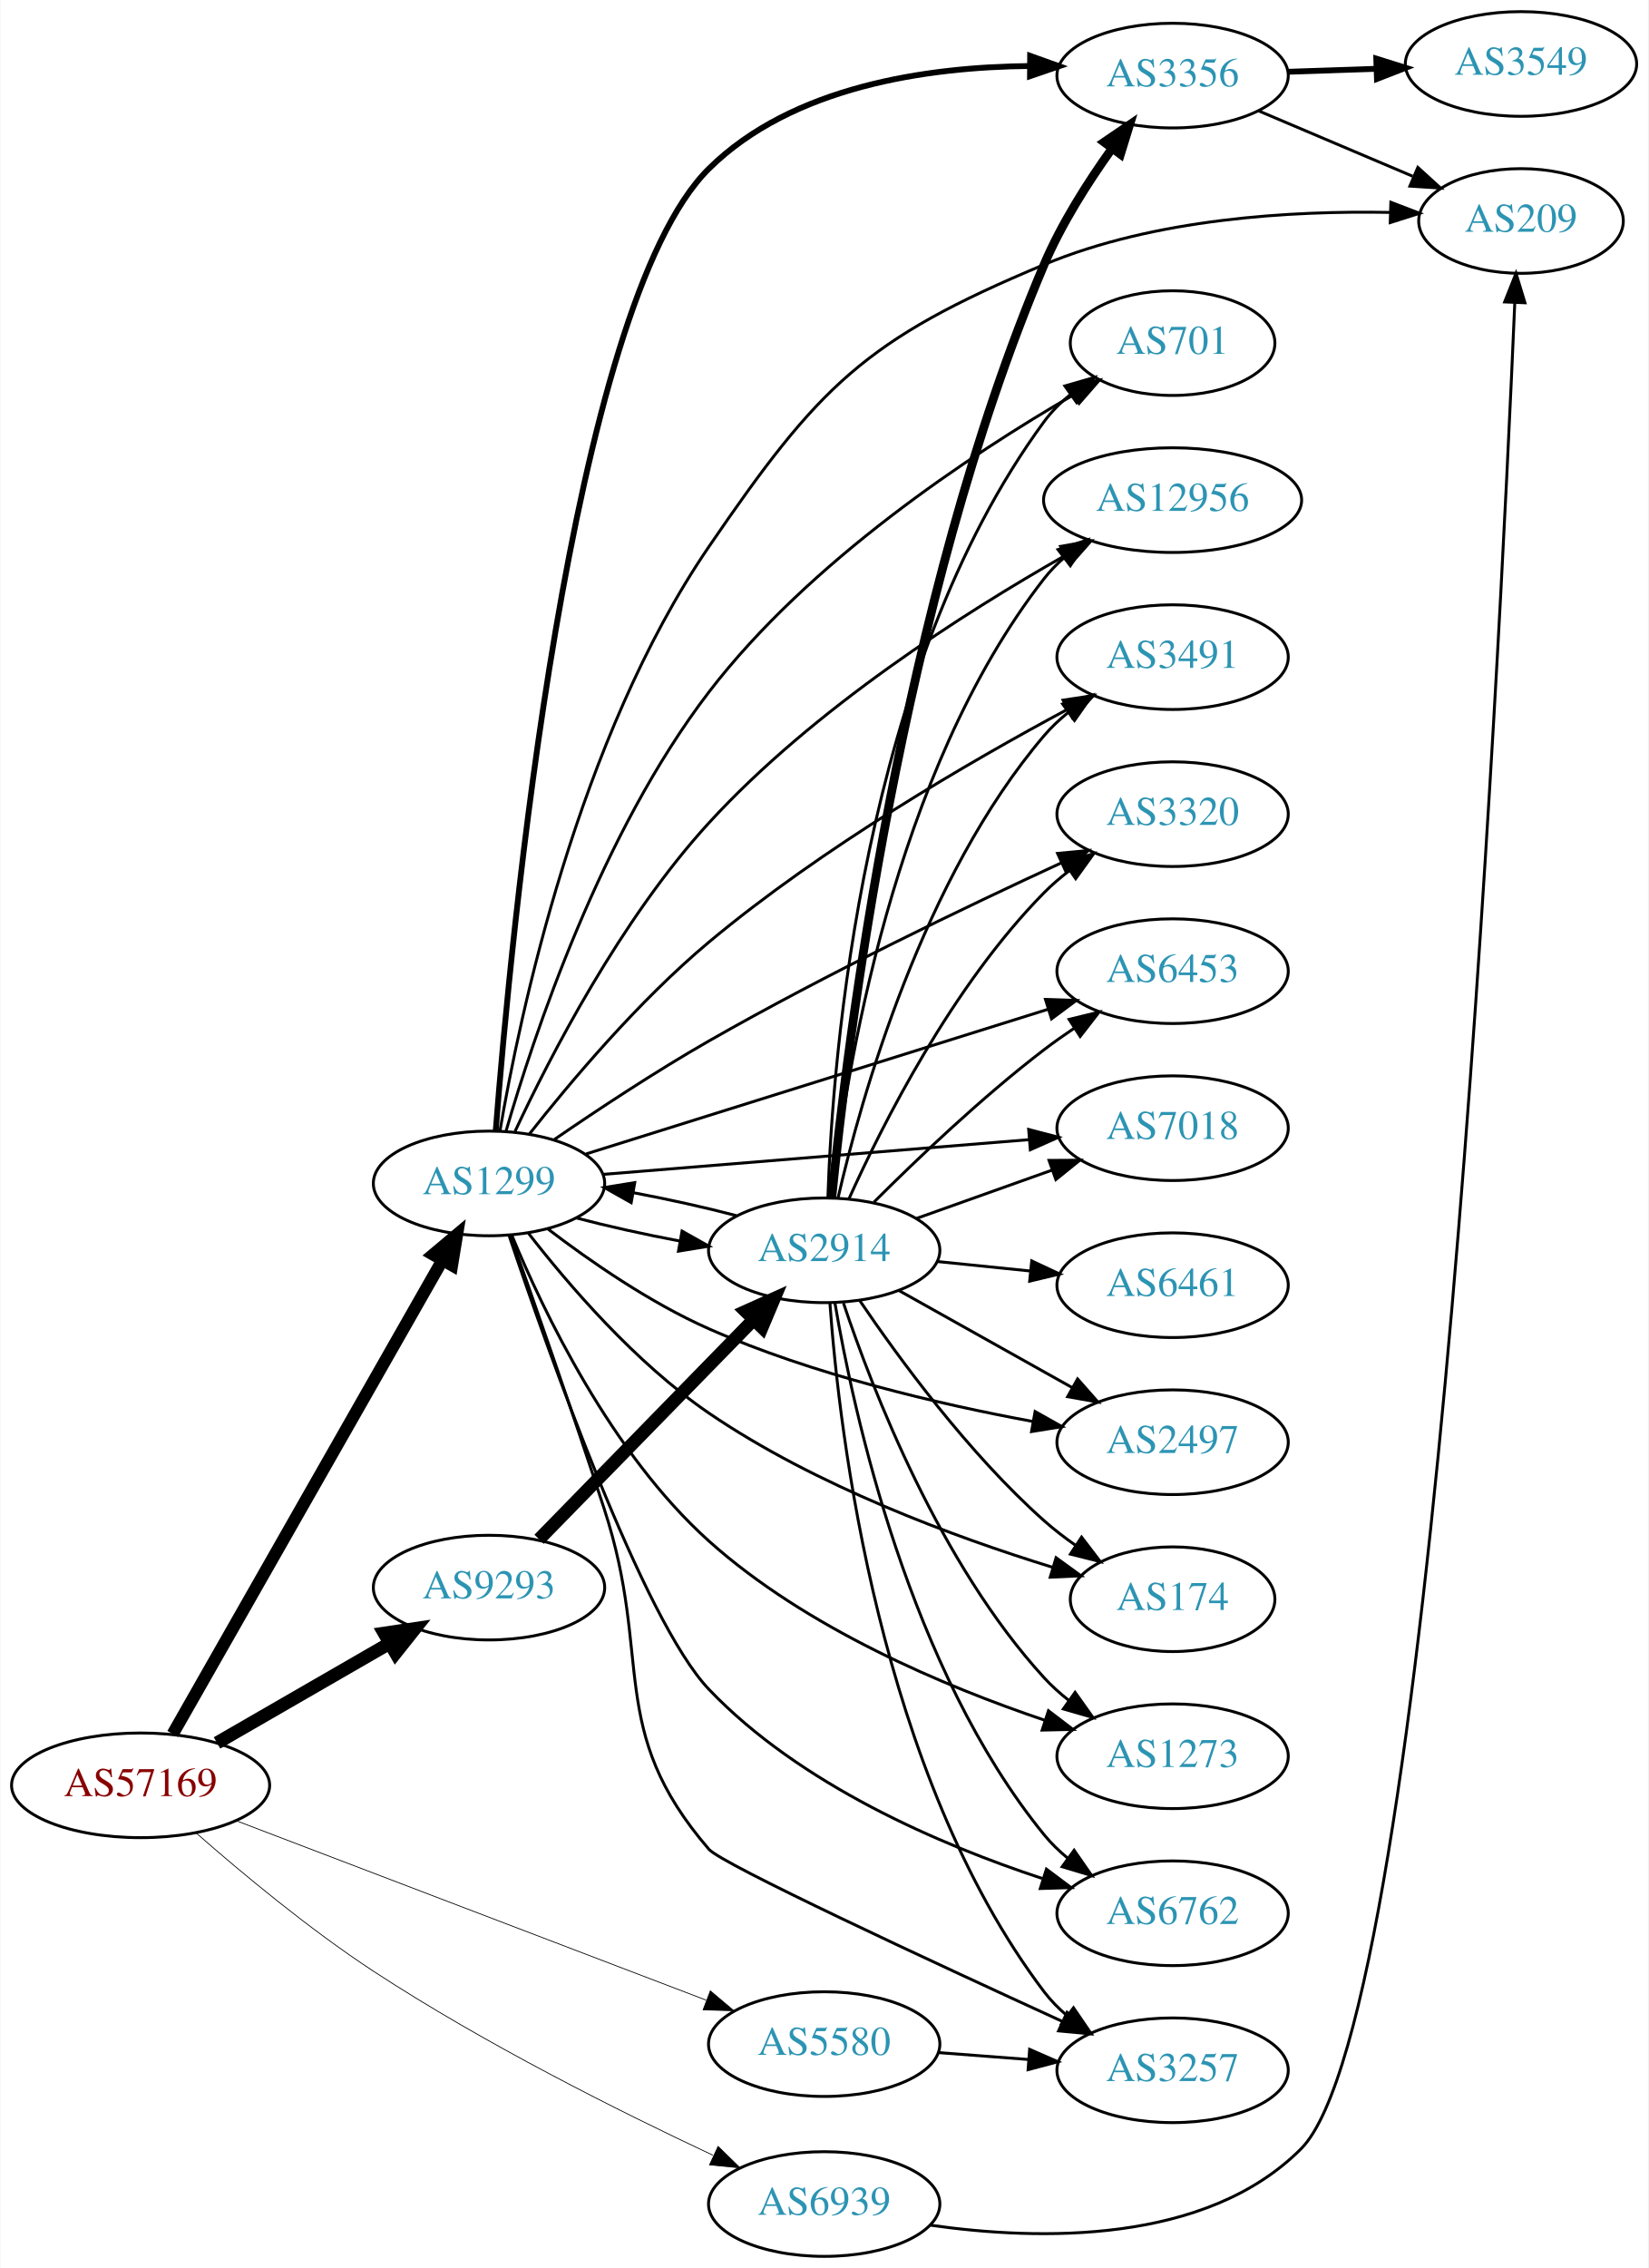
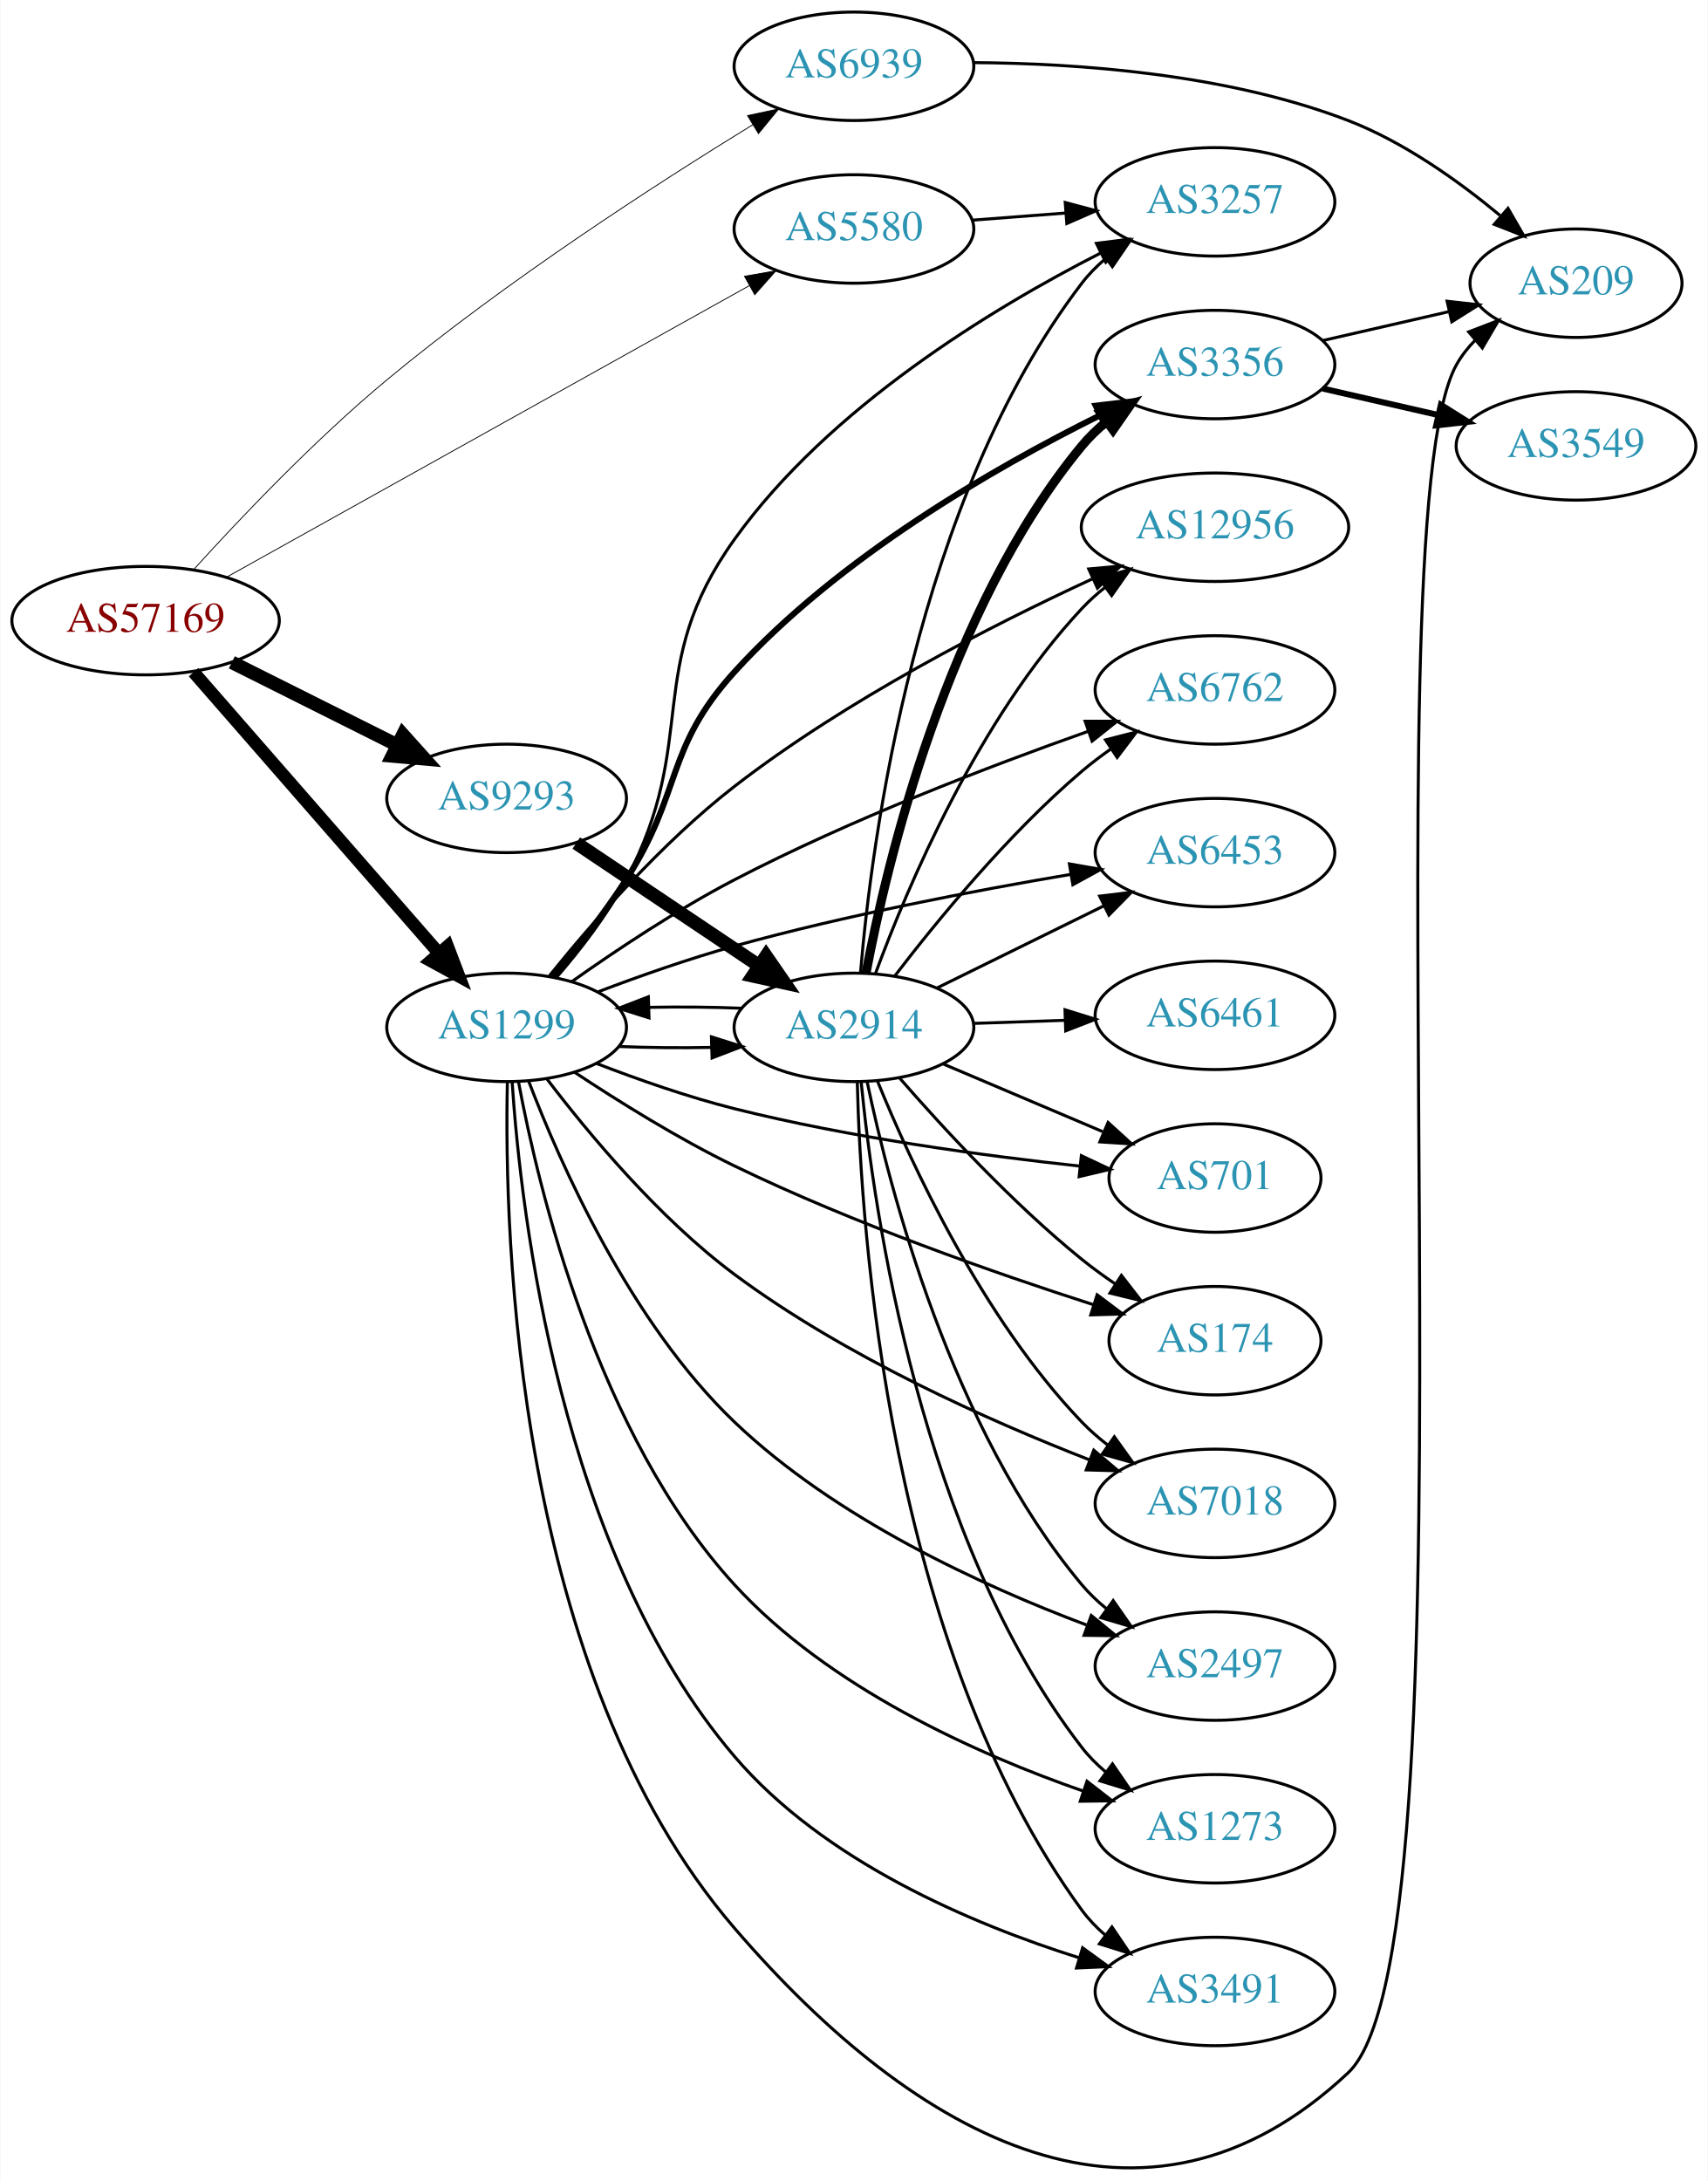
- <svg xmlns="http://www.w3.org/2000/svg" xmlns:xlink="http://www.w3.org/1999/xlink" width="567pt" height="780pt" viewBox="0.00 0.00 566.66 780.00">
-   <g id="graph0" class="graph" transform="scale(1 1) rotate(0) translate(4 776)">
-     <polygon fill="white" stroke="none" points="-4,4 -4,-776 562.663,-776 562.663,4 -4,4" />
+ <svg xmlns="http://www.w3.org/2000/svg" xmlns:xlink="http://www.w3.org/1999/xlink" width="567pt" height="724pt" viewBox="0.00 0.00 566.66 723.91">
+   <g id="graph0" class="graph" transform="scale(1 1) rotate(0) translate(4 719.915)">
+     <polygon fill="white" stroke="none" points="-4,4 -4,-719.915 562.663,-719.915 562.663,4 -4,4" />
    <g id="node1" class="node">
      <g id="a_node1">
        <a xlink:href="/asn/57169" xlink:title="AS57169 ~ EDIS GmbH [AT]">
-           <ellipse fill="#ffffff" stroke="black" cx="44.196" cy="-162" rx="44.393" ry="18" />
-           <text text-anchor="middle" x="44.196" y="-158.3" font-family="Times,serif" font-size="14.00" fill="#880000">AS57169</text>
+           <ellipse fill="#ffffff" stroke="black" cx="44.196" cy="-513.915" rx="44.393" ry="18" />
+           <text text-anchor="middle" x="44.196" y="-510.215" font-family="Times,serif" font-size="14.00" fill="#880000">AS57169</text>
        </a>
      </g>
    </g>
    <g id="node2" class="node">
      <g id="a_node2">
        <a xlink:href="/asn/1299" xlink:title="AS1299 ~ Telia Carrier [EU]">
-           <ellipse fill="#ffffff" stroke="black" cx="164.039" cy="-369" rx="39.794" ry="18" />
-           <text text-anchor="middle" x="164.039" y="-365.3" font-family="Times,serif" font-size="14.00" fill="#2c94b3">AS1299</text>
+           <ellipse fill="#ffffff" stroke="black" cx="164.039" cy="-378.915" rx="39.794" ry="18" />
+           <text text-anchor="middle" x="164.039" y="-375.215" font-family="Times,serif" font-size="14.00" fill="#2c94b3">AS1299</text>
        </a>
      </g>
    </g>
    <g id="edge1" class="edge">
-       <path fill="none" stroke="black" stroke-width="4.235" d="M55.243,-179.649C75.985,-216.083 123.639,-299.791 148.041,-342.655" />
-       <polygon fill="black" stroke="black" stroke-width="4.235" points="144.849,-344.539 153.017,-351.396 151.29,-340.872 144.849,-344.539" />
+       <path fill="none" stroke="black" stroke-width="4.219" d="M60.121,-496.817C80.663,-473.284 117.782,-430.76 141.379,-403.728" />
+       <polygon fill="black" stroke="black" stroke-width="4.219" points="144.44,-405.835 148.235,-395.874 138.878,-400.98 144.44,-405.835" />
    </g>
    <g id="node3" class="node">
      <g id="a_node3">
        <a xlink:href="/asn/5580" xlink:title="AS5580 ~ Hibernia Networks (Netherlands) BV [NL]">
-           <ellipse fill="#ffffff" stroke="black" cx="279.332" cy="-73" rx="39.794" ry="18" />
-           <text text-anchor="middle" x="279.332" y="-69.3" font-family="Times,serif" font-size="14.00" fill="#2c94b3">AS5580</text>
+           <ellipse fill="#ffffff" stroke="black" cx="279.332" cy="-643.915" rx="39.794" ry="18" />
+           <text text-anchor="middle" x="279.332" y="-640.215" font-family="Times,serif" font-size="14.00" fill="#2c94b3">AS5580</text>
        </a>
      </g>
    </g>
    <g id="edge2" class="edge">
-       <path fill="none" stroke="black" stroke-width="0.265" d="M77.124,-149.812C119.182,-133.756 193.134,-105.525 238.714,-88.124" />
-       <polygon fill="black" stroke="black" stroke-width="0.265" points="240.171,-91.314 248.265,-84.478 237.675,-84.775 240.171,-91.314" />
+       <path fill="none" stroke="black" stroke-width="0.281" d="M71.036,-528.324C113.382,-551.937 197.533,-598.86 244.551,-625.078" />
+       <polygon fill="black" stroke="black" stroke-width="0.281" points="242.997,-628.219 253.436,-630.032 246.406,-622.105 242.997,-628.219" />
    </g>
    <g id="node4" class="node">
      <g id="a_node4">
        <a xlink:href="/asn/6939" xlink:title="AS6939 ~ Hurricane Electric LLC [US]">
-           <ellipse fill="#ffffff" stroke="black" cx="279.332" cy="-18" rx="39.794" ry="18" />
-           <text text-anchor="middle" x="279.332" y="-14.3" font-family="Times,serif" font-size="14.00" fill="#2c94b3">AS6939</text>
+           <ellipse fill="#ffffff" stroke="black" cx="279.332" cy="-697.915" rx="39.794" ry="18" />
+           <text text-anchor="middle" x="279.332" y="-694.215" font-family="Times,serif" font-size="14.00" fill="#2c94b3">AS6939</text>
        </a>
      </g>
    </g>
    <g id="edge3" class="edge">
-       <path fill="none" stroke="black" stroke-width="0.265" d="M63.274,-145.637C78.828,-131.997 102.204,-112.52 124.392,-98 162.42,-73.114 209.1,-49.772 241.021,-34.799" />
-       <polygon fill="black" stroke="black" stroke-width="0.265" points="242.833,-37.816 250.428,-30.428 239.884,-31.468 242.833,-37.816" />
+       <path fill="none" stroke="black" stroke-width="0.281" d="M60.099,-530.807C75.403,-547.695 100.322,-573.955 124.392,-593.915 163.88,-626.659 213.72,-658.859 245.808,-678.553" />
+       <polygon fill="black" stroke="black" stroke-width="0.281" points="244.003,-681.551 254.364,-683.766 247.645,-675.574 244.003,-681.551" />
    </g>
    <g id="node5" class="node">
      <g id="a_node5">
        <a xlink:href="/asn/9293" xlink:title="AS9293 ~ NTT Com Asia Limited [HK]">
-           <ellipse fill="#ffffff" stroke="black" cx="164.039" cy="-230" rx="39.794" ry="18" />
-           <text text-anchor="middle" x="164.039" y="-226.3" font-family="Times,serif" font-size="14.00" fill="#2c94b3">AS9293</text>
+           <ellipse fill="#ffffff" stroke="black" cx="164.039" cy="-454.915" rx="39.794" ry="18" />
+           <text text-anchor="middle" x="164.039" y="-451.215" font-family="Times,serif" font-size="14.00" fill="#2c94b3">AS9293</text>
        </a>
      </g>
    </g>
    <g id="edge4" class="edge">
-       <path fill="none" stroke="black" stroke-width="4.5" d="M70.476,-176.588C87.796,-186.582 110.947,-199.941 129.763,-210.799" />
-       <polygon fill="black" stroke="black" stroke-width="4.5" points="127.978,-214.314 138.607,-215.902 131.914,-207.493 127.978,-214.314" />
+       <path fill="none" stroke="black" stroke-width="4.5" d="M72.825,-500.082C89.126,-491.92 109.929,-481.505 127.45,-472.733" />
+       <polygon fill="black" stroke="black" stroke-width="4.5" points="129.617,-476.051 136.796,-468.054 126.092,-469.01 129.617,-476.051" />
    </g>
    <g id="node6" class="node">
      <g id="a_node6">
-         <a xlink:href="/asn/174" xlink:title="AS174 ~ Cogent Communications [US]">
-           <ellipse fill="#ffffff" stroke="black" cx="399.174" cy="-226" rx="35.194" ry="18" />
-           <text text-anchor="middle" x="399.174" y="-222.3" font-family="Times,serif" font-size="14.00" fill="#2c94b3">AS174</text>
+         <a xlink:href="/asn/2914" xlink:title="AS2914 ~ NTT America, Inc. [US]">
+           <ellipse fill="#ffffff" stroke="black" cx="279.332" cy="-378.915" rx="39.794" ry="18" />
+           <text text-anchor="middle" x="279.332" y="-375.215" font-family="Times,serif" font-size="14.00" fill="#2c94b3">AS2914</text>
        </a>
      </g>
    </g>
    <g id="edge5" class="edge">
-       <path fill="none" stroke="black" d="M177.627,-351.837C191.249,-334.288 214.434,-307.229 239.685,-290 276.338,-264.991 324.246,-247.362 357.755,-237.025" />
-       <polygon fill="black" stroke="black" points="359.093,-240.278 367.664,-234.051 357.08,-233.573 359.093,-240.278" />
+       <path fill="none" stroke="black" d="M201.197,-372.574C211.008,-372.165 221.766,-372.063 232.052,-372.266" />
+       <polygon fill="black" stroke="black" points="232.027,-375.767 242.128,-372.572 232.239,-368.77 232.027,-375.767" />
    </g>
    <g id="node7" class="node">
      <g id="a_node7">
-         <a xlink:href="/asn/3356" xlink:title="AS3356 ~ Level 3 Parent, LLC [US]">
-           <ellipse fill="#ffffff" stroke="black" cx="399.174" cy="-750" rx="39.794" ry="18" />
-           <text text-anchor="middle" x="399.174" y="-746.3" font-family="Times,serif" font-size="14.00" fill="#2c94b3">AS3356</text>
+         <a xlink:href="/asn/3257" xlink:title="AS3257 ~ GTT [DE]">
+           <ellipse fill="#ffffff" stroke="black" cx="399.174" cy="-652.915" rx="39.794" ry="18" />
+           <text text-anchor="middle" x="399.174" y="-649.215" font-family="Times,serif" font-size="14.00" fill="#2c94b3">AS3257</text>
        </a>
      </g>
    </g>
    <g id="edge6" class="edge">
-       <path fill="none" stroke="black" stroke-width="2" d="M166.344,-387.092C171.389,-451.831 191.766,-670.628 239.685,-718 268.392,-746.379 314.859,-752.973 350.074,-753.301" />
-       <polygon fill="black" stroke="black" stroke-width="2" points="350.17,-756.801 360.145,-753.23 350.121,-749.801 350.17,-756.801" />
+       <path fill="none" stroke="black" d="M180.624,-395.54C188.419,-404.565 197.486,-416.241 203.685,-427.915 228.404,-474.469 208.975,-498.076 239.685,-540.915 271.04,-584.653 324.967,-617.413 361.092,-635.866" />
+       <polygon fill="black" stroke="black" points="359.811,-639.138 370.322,-640.469 362.934,-632.874 359.811,-639.138" />
    </g>
    <g id="node8" class="node">
      <g id="a_node8">
-         <a xlink:href="/asn/1273" xlink:title="AS1273 ~ Vodafone Group PLC [EU]">
-           <ellipse fill="#ffffff" stroke="black" cx="399.174" cy="-172" rx="39.794" ry="18" />
-           <text text-anchor="middle" x="399.174" y="-168.3" font-family="Times,serif" font-size="14.00" fill="#2c94b3">AS1273</text>
+         <a xlink:href="/asn/3356" xlink:title="AS3356 ~ Level 3 Parent, LLC [US]">
+           <ellipse fill="#ffffff" stroke="black" cx="399.174" cy="-598.915" rx="39.794" ry="18" />
+           <text text-anchor="middle" x="399.174" y="-595.215" font-family="Times,serif" font-size="14.00" fill="#2c94b3">AS3356</text>
        </a>
      </g>
    </g>
    <g id="edge7" class="edge">
-       <path fill="none" stroke="black" d="M171.839,-351.287C182.648,-325.174 206.027,-276.187 239.685,-246 273.121,-216.013 320.823,-195.975 355.147,-184.4" />
-       <polygon fill="black" stroke="black" points="356.473,-187.649 364.893,-181.218 354.301,-180.994 356.473,-187.649" />
+       <path fill="none" stroke="black" stroke-width="2" d="M179.446,-395.567C187.091,-404.787 196.386,-416.636 203.685,-427.915 222.477,-456.954 216.426,-471.313 239.685,-496.915 274.177,-534.882 325.855,-564.598 360.739,-581.931" />
+       <polygon fill="black" stroke="black" stroke-width="2" points="359.581,-585.26 370.104,-586.488 362.644,-578.966 359.581,-585.26" />
    </g>
    <g id="node9" class="node">
      <g id="a_node9">
-         <a xlink:href="/asn/3257" xlink:title="AS3257 ~ GTT [DE]">
-           <ellipse fill="#ffffff" stroke="black" cx="399.174" cy="-64" rx="39.794" ry="18" />
-           <text text-anchor="middle" x="399.174" y="-60.3" font-family="Times,serif" font-size="14.00" fill="#2c94b3">AS3257</text>
+         <a xlink:href="/asn/6453" xlink:title="AS6453 ~ TATA COMMUNICATIONS (AMERICA) INC [US]">
+           <ellipse fill="#ffffff" stroke="black" cx="399.174" cy="-436.915" rx="39.794" ry="18" />
+           <text text-anchor="middle" x="399.174" y="-433.215" font-family="Times,serif" font-size="14.00" fill="#2c94b3">AS6453</text>
        </a>
      </g>
    </g>
    <g id="edge8" class="edge">
-       <path fill="none" stroke="black" d="M171.383,-351.217C179.197,-329.178 192.775,-290.439 203.685,-257 220.561,-205.278 204.177,-181.221 239.685,-140 244.02,-134.968 315.773,-101.624 361.232,-80.808" />
-       <polygon fill="black" stroke="black" points="362.86,-83.912 370.5,-76.571 359.95,-77.546 362.86,-83.912" />
+       <path fill="none" stroke="black" d="M194.485,-390.751C208.086,-395.91 224.544,-401.723 239.685,-405.915 276.745,-416.176 319.588,-424.34 351.379,-429.709" />
+       <polygon fill="black" stroke="black" points="350.853,-433.17 361.291,-431.353 351.998,-426.264 350.853,-433.17" />
    </g>
    <g id="node10" class="node">
      <g id="a_node10">
-         <a xlink:href="/asn/6762" xlink:title="AS6762 ~ TELECOM ITALIA SPARKLE S.p.A. [IT]">
-           <ellipse fill="#ffffff" stroke="black" cx="399.174" cy="-118" rx="39.794" ry="18" />
-           <text text-anchor="middle" x="399.174" y="-114.3" font-family="Times,serif" font-size="14.00" fill="#2c94b3">AS6762</text>
+         <a xlink:href="/asn/209" xlink:title="AS209 ~ CenturyLink Communications, LLC [US]">
+           <ellipse fill="#ffffff" stroke="black" cx="519.017" cy="-625.915" rx="35.194" ry="18" />
+           <text text-anchor="middle" x="519.017" y="-622.215" font-family="Times,serif" font-size="14.00" fill="#2c94b3">AS209</text>
        </a>
      </g>
    </g>
    <g id="edge9" class="edge">
-       <path fill="none" stroke="black" d="M170.934,-351.078C184.197,-311.606 216.994,-218.783 239.685,-195 271.013,-162.164 319.257,-141.526 354.291,-129.977" />
-       <polygon fill="black" stroke="black" points="355.775,-133.177 364.25,-126.819 353.66,-126.505 355.775,-133.177" />
+       <path fill="none" stroke="black" d="M164.28,-360.587C163.171,-309.633 166.931,-164.479 239.685,-79.915 300.343,-9.411 375.553,31.733 443.37,-31.915 489.4,-75.115 448.432,-543.889 479.37,-598.915 481.015,-601.84 483.124,-604.521 485.507,-606.96" />
+       <polygon fill="black" stroke="black" points="483.394,-609.758 493.284,-613.559 487.923,-604.42 483.394,-609.758" />
    </g>
    <g id="node11" class="node">
      <g id="a_node11">
-         <a xlink:href="/asn/209" xlink:title="AS209 ~ CenturyLink Communications, LLC [US]">
-           <ellipse fill="#ffffff" stroke="black" cx="519.017" cy="-700" rx="35.194" ry="18" />
-           <text text-anchor="middle" x="519.017" y="-696.3" font-family="Times,serif" font-size="14.00" fill="#2c94b3">AS209</text>
+         <a xlink:href="/asn/701" xlink:title="AS701 ~ UUNET [US]">
+           <ellipse fill="#ffffff" stroke="black" cx="399.174" cy="-328.915" rx="35.194" ry="18" />
+           <text text-anchor="middle" x="399.174" y="-325.215" font-family="Times,serif" font-size="14.00" fill="#2c94b3">AS701</text>
        </a>
      </g>
    </g>
    <g id="edge10" class="edge">
-       <path fill="none" stroke="black" d="M167.781,-386.924C174.482,-426.286 194.555,-522.023 239.685,-588 277.492,-643.271 293.185,-659.195 354.978,-685 393.011,-700.883 440.265,-703.586 474.093,-702.943" />
-       <polygon fill="black" stroke="black" points="474.243,-706.441 484.135,-702.648 474.036,-699.444 474.243,-706.441" />
+       <path fill="none" stroke="black" d="M194.038,-366.872C207.688,-361.608 224.312,-355.768 239.685,-351.915 277.892,-342.338 322.348,-336.317 354.436,-332.85" />
+       <polygon fill="black" stroke="black" points="354.813,-336.329 364.397,-331.812 354.088,-329.367 354.813,-336.329" />
    </g>
    <g id="node12" class="node">
      <g id="a_node12">
-         <a xlink:href="/asn/701" xlink:title="AS701 ~ UUNET [US]">
-           <ellipse fill="#ffffff" stroke="black" cx="399.174" cy="-658" rx="35.194" ry="18" />
-           <text text-anchor="middle" x="399.174" y="-654.3" font-family="Times,serif" font-size="14.00" fill="#2c94b3">AS701</text>
+         <a xlink:href="/asn/7018" xlink:title="AS7018 ~ AT&amp;T Services, Inc. [US]">
+           <ellipse fill="#ffffff" stroke="black" cx="399.174" cy="-220.915" rx="39.794" ry="18" />
+           <text text-anchor="middle" x="399.174" y="-217.215" font-family="Times,serif" font-size="14.00" fill="#2c94b3">AS7018</text>
        </a>
      </g>
    </g>
    <g id="edge11" class="edge">
-       <path fill="none" stroke="black" d="M169.898,-387.005C179.329,-419.601 202.514,-489.504 239.685,-538 274.184,-583.009 329.691,-619.677 365.025,-640.169" />
-       <polygon fill="black" stroke="black" points="363.562,-643.364 373.985,-645.269 367.025,-637.28 363.562,-643.364" />
+       <path fill="none" stroke="black" d="M177.468,-361.729C191.132,-343.769 214.51,-315.648 239.685,-296.915 276.227,-269.723 324.038,-248.403 357.553,-235.352" />
+       <polygon fill="black" stroke="black" points="358.942,-238.568 367.035,-231.731 356.445,-232.029 358.942,-238.568" />
    </g>
    <g id="node13" class="node">
      <g id="a_node13">
-         <a xlink:href="/asn/12956" xlink:title="AS12956 ~ TELXIUS [ES]">
-           <ellipse fill="#ffffff" stroke="black" cx="399.174" cy="-604" rx="44.393" ry="18" />
-           <text text-anchor="middle" x="399.174" y="-600.3" font-family="Times,serif" font-size="14.00" fill="#2c94b3">AS12956</text>
+         <a xlink:href="/asn/2497" xlink:title="AS2497 ~ Internet Initiative Japan Inc. [JP]">
+           <ellipse fill="#ffffff" stroke="black" cx="399.174" cy="-166.915" rx="39.794" ry="18" />
+           <text text-anchor="middle" x="399.174" y="-163.215" font-family="Times,serif" font-size="14.00" fill="#2c94b3">AS2497</text>
        </a>
      </g>
    </g>
    <g id="edge12" class="edge">
-       <path fill="none" stroke="black" d="M172.991,-386.904C184.915,-412.422 209.307,-459.831 239.685,-493 275.612,-532.228 327.733,-565.396 362.268,-584.992" />
-       <polygon fill="black" stroke="black" points="360.644,-588.094 371.081,-589.915 364.058,-581.983 360.644,-588.094" />
+       <path fill="none" stroke="black" d="M171.338,-361.106C181.789,-333.73 205.052,-281.008 239.685,-247.915 273.236,-215.856 321.964,-193.536 356.517,-180.561" />
+       <polygon fill="black" stroke="black" points="358.11,-183.705 366.306,-176.991 355.712,-177.128 358.11,-183.705" />
    </g>
    <g id="node14" class="node">
      <g id="a_node14">
-         <a xlink:href="/asn/3491" xlink:title="AS3491 ~ PCCW Global, Inc. [US]">
-           <ellipse fill="#ffffff" stroke="black" cx="399.174" cy="-550" rx="39.794" ry="18" />
-           <text text-anchor="middle" x="399.174" y="-546.3" font-family="Times,serif" font-size="14.00" fill="#2c94b3">AS3491</text>
+         <a xlink:href="/asn/1273" xlink:title="AS1273 ~ Vodafone Group PLC [EU]">
+           <ellipse fill="#ffffff" stroke="black" cx="399.174" cy="-112.915" rx="39.794" ry="18" />
+           <text text-anchor="middle" x="399.174" y="-109.215" font-family="Times,serif" font-size="14.00" fill="#2c94b3">AS1273</text>
        </a>
      </g>
    </g>
    <g id="edge13" class="edge">
-       <path fill="none" stroke="black" d="M177.838,-385.883C191.81,-403.634 215.444,-431.745 239.685,-452 278.715,-484.613 329.582,-514.13 363.026,-532.054" />
-       <polygon fill="black" stroke="black" points="361.497,-535.205 371.972,-536.795 364.775,-529.02 361.497,-535.205" />
+       <path fill="none" stroke="black" d="M167.969,-360.897C174.65,-325.003 194.1,-243.746 239.685,-193.915 271.046,-159.632 320.244,-137.678 355.506,-125.397" />
+       <polygon fill="black" stroke="black" points="356.692,-128.691 365.056,-122.187 354.462,-122.055 356.692,-128.691" />
    </g>
    <g id="node15" class="node">
      <g id="a_node15">
-         <a xlink:href="/asn/3320" xlink:title="AS3320 ~ DTAG [DE]">
-           <ellipse fill="#ffffff" stroke="black" cx="399.174" cy="-496" rx="39.794" ry="18" />
-           <text text-anchor="middle" x="399.174" y="-492.3" font-family="Times,serif" font-size="14.00" fill="#2c94b3">AS3320</text>
+         <a xlink:href="/asn/3491" xlink:title="AS3491 ~ PCCW Global, Inc. [US]">
+           <ellipse fill="#ffffff" stroke="black" cx="399.174" cy="-58.915" rx="39.794" ry="18" />
+           <text text-anchor="middle" x="399.174" y="-55.215" font-family="Times,serif" font-size="14.00" fill="#2c94b3">AS3491</text>
        </a>
      </g>
    </g>
    <g id="edge14" class="edge">
-       <path fill="none" stroke="black" d="M186.478,-384.09C201.164,-394.171 221.245,-407.464 239.685,-418 280.157,-441.125 328.441,-464.287 360.992,-479.289" />
-       <polygon fill="black" stroke="black" points="359.601,-482.501 370.15,-483.485 362.517,-476.138 359.601,-482.501" />
+       <path fill="none" stroke="black" d="M165.863,-360.823C168.761,-317.199 181.756,-204.815 239.685,-136.915 269.432,-102.048 318.461,-81.308 354.121,-70.083" />
+       <polygon fill="black" stroke="black" points="355.234,-73.404 363.798,-67.166 353.213,-66.702 355.234,-73.404" />
    </g>
    <g id="node16" class="node">
      <g id="a_node16">
-         <a xlink:href="/asn/6453" xlink:title="AS6453 ~ TATA COMMUNICATIONS (AMERICA) INC [US]">
-           <ellipse fill="#ffffff" stroke="black" cx="399.174" cy="-442" rx="39.794" ry="18" />
-           <text text-anchor="middle" x="399.174" y="-438.3" font-family="Times,serif" font-size="14.00" fill="#2c94b3">AS6453</text>
+         <a xlink:href="/asn/12956" xlink:title="AS12956 ~ TELXIUS [ES]">
+           <ellipse fill="#ffffff" stroke="black" cx="399.174" cy="-544.915" rx="44.393" ry="18" />
+           <text text-anchor="middle" x="399.174" y="-541.215" font-family="Times,serif" font-size="14.00" fill="#2c94b3">AS12956</text>
        </a>
      </g>
    </g>
    <g id="edge15" class="edge">
-       <path fill="none" stroke="black" d="M197.455,-379.15C238.952,-392.144 310.913,-414.676 356.457,-428.937" />
-       <polygon fill="black" stroke="black" points="355.444,-432.288 366.033,-431.936 357.536,-425.608 355.444,-432.288" />
+       <path fill="none" stroke="black" d="M178.256,-396.056C192.209,-413.382 215.498,-440.198 239.685,-458.915 276.866,-487.687 324.965,-512.297 358.377,-527.727" />
+       <polygon fill="black" stroke="black" points="357.267,-531.067 367.818,-532.023 360.166,-524.696 357.267,-531.067" />
    </g>
    <g id="node17" class="node">
      <g id="a_node17">
-         <a xlink:href="/asn/2914" xlink:title="AS2914 ~ NTT America, Inc. [US]">
-           <ellipse fill="#ffffff" stroke="black" cx="279.332" cy="-346" rx="39.794" ry="18" />
-           <text text-anchor="middle" x="279.332" y="-342.3" font-family="Times,serif" font-size="14.00" fill="#2c94b3">AS2914</text>
+         <a xlink:href="/asn/6762" xlink:title="AS6762 ~ TELECOM ITALIA SPARKLE S.p.A. [IT]">
+           <ellipse fill="#ffffff" stroke="black" cx="399.174" cy="-490.915" rx="39.794" ry="18" />
+           <text text-anchor="middle" x="399.174" y="-487.215" font-family="Times,serif" font-size="14.00" fill="#2c94b3">AS6762</text>
        </a>
      </g>
    </g>
    <g id="edge16" class="edge">
-       <path fill="none" stroke="black" d="M193.92,-357.166C204.778,-354.299 217.445,-351.487 229.613,-349.2" />
-       <polygon fill="black" stroke="black" points="230.434,-352.609 239.667,-347.411 229.208,-345.717 230.434,-352.609" />
+       <path fill="none" stroke="black" d="M185.583,-394.034C200.204,-404.38 220.568,-417.972 239.685,-427.915 278.132,-447.912 324.421,-465.636 357.019,-477.15" />
+       <polygon fill="black" stroke="black" points="356.077,-480.528 366.672,-480.519 358.384,-473.919 356.077,-480.528" />
    </g>
    <g id="node18" class="node">
      <g id="a_node18">
-         <a xlink:href="/asn/7018" xlink:title="AS7018 ~ AT&amp;T Services, Inc. [US]">
-           <ellipse fill="#ffffff" stroke="black" cx="399.174" cy="-388" rx="39.794" ry="18" />
-           <text text-anchor="middle" x="399.174" y="-384.3" font-family="Times,serif" font-size="14.00" fill="#2c94b3">AS7018</text>
+         <a xlink:href="/asn/174" xlink:title="AS174 ~ Cogent Communications [US]">
+           <ellipse fill="#ffffff" stroke="black" cx="399.174" cy="-274.915" rx="35.194" ry="18" />
+           <text text-anchor="middle" x="399.174" y="-271.215" font-family="Times,serif" font-size="14.00" fill="#2c94b3">AS174</text>
        </a>
      </g>
    </g>
    <g id="edge17" class="edge">
-       <path fill="none" stroke="black" d="M203.275,-372.116C243.338,-375.381 306.378,-380.519 349.858,-384.062" />
-       <polygon fill="black" stroke="black" points="349.665,-387.558 359.917,-384.882 350.234,-380.581 349.665,-387.558" />
+       <path fill="none" stroke="black" d="M186.588,-364.023C201.154,-354.366 221.057,-341.949 239.685,-332.915 278.987,-313.855 326.261,-297.325 358.895,-286.842" />
+       <polygon fill="black" stroke="black" points="360.054,-290.146 368.527,-283.786 357.937,-283.474 360.054,-290.146" />
+     </g>
+     <g id="edge20" class="edge">
+       <path fill="none" stroke="black" d="M318.592,-646.837C328.471,-647.591 339.237,-648.414 349.567,-649.203" />
+       <polygon fill="black" stroke="black" points="349.465,-652.705 359.703,-649.977 349.998,-645.725 349.465,-652.705" />
+     </g>
+     <g id="edge21" class="edge">
+       <path fill="none" stroke="black" d="M319.197,-699.129C353.079,-698.916 402.985,-695.491 443.37,-679.915 461.908,-672.765 480.031,-659.84 493.777,-648.427" />
+       <polygon fill="black" stroke="black" points="496.436,-650.756 501.735,-641.582 491.871,-645.45 496.436,-650.756" />
+     </g>
+     <g id="edge22" class="edge">
+       <path fill="none" stroke="black" stroke-width="4.5" d="M187.152,-440.081C204.463,-428.468 228.732,-412.188 247.88,-399.342" />
+       <polygon fill="black" stroke="black" stroke-width="4.5" points="250.163,-402.552 256.274,-393.711 245.776,-396.013 250.163,-402.552" />
+     </g>
+     <g id="edge34" class="edge">
+       <path fill="none" stroke="black" d="M242.128,-385.258C232.315,-385.665 221.556,-385.767 211.271,-385.562" />
+       <polygon fill="black" stroke="black" points="211.299,-382.062 201.197,-385.256 211.086,-389.059 211.299,-382.062" />
+     </g>
+     <g id="edge24" class="edge">
+       <path fill="none" stroke="black" d="M281.502,-397.003C285.168,-440.69 299.739,-553.676 354.978,-625.915 357.261,-628.901 359.977,-631.639 362.918,-634.13" />
+       <polygon fill="black" stroke="black" points="360.962,-637.037 371.091,-640.146 365.112,-631.399 360.962,-637.037" />
+     </g>
+     <g id="edge26" class="edge">
+       <path fill="none" stroke="black" stroke-width="3" d="M283.372,-397.086C290.298,-433.768 310.238,-517.773 354.978,-571.915 357.372,-574.812 360.162,-577.492 363.15,-579.946" />
+       <polygon fill="black" stroke="black" stroke-width="3" points="361.235,-582.88 371.387,-585.911 365.34,-577.211 361.235,-582.88" />
+     </g>
+     <g id="edge25" class="edge">
+       <path fill="none" stroke="black" d="M306.778,-391.931C323.189,-400.009 344.489,-410.492 362.397,-419.306" />
+       <polygon fill="black" stroke="black" points="360.891,-422.466 371.409,-423.741 363.982,-416.185 360.891,-422.466" />
+     </g>
+     <g id="edge30" class="edge">
+       <path fill="none" stroke="black" d="M308.858,-366.811C324.802,-360.047 344.834,-351.547 361.885,-344.312" />
+       <polygon fill="black" stroke="black" points="363.687,-347.35 371.526,-340.222 360.953,-340.906 363.687,-347.35" />
+     </g>
+     <g id="edge29" class="edge">
+       <path fill="none" stroke="black" d="M287.167,-361.02C298.174,-333.994 321.984,-282.281 354.978,-247.915 357.581,-245.204 360.511,-242.648 363.586,-240.272" />
+       <polygon fill="black" stroke="black" points="365.763,-243.021 371.945,-234.416 361.746,-237.288 365.763,-243.021" />
+     </g>
+     <g id="edge28" class="edge">
+       <path fill="none" stroke="black" d="M283.692,-360.951C291.092,-325.505 311.693,-245.531 354.978,-193.915 357.393,-191.035 360.197,-188.367 363.194,-185.92" />
+       <polygon fill="black" stroke="black" points="365.383,-188.656 371.443,-179.966 361.286,-182.981 365.383,-188.656" />
+     </g>
+     <g id="edge31" class="edge">
+       <path fill="none" stroke="black" d="M281.732,-360.776C285.864,-318.044 301.319,-209.421 354.978,-139.915 357.275,-136.94 360,-134.208 362.947,-131.722" />
+       <polygon fill="black" stroke="black" points="365.141,-134.453 371.127,-125.712 360.996,-128.812 365.141,-134.453" />
+     </g>
+     <g id="edge32" class="edge">
+       <path fill="none" stroke="black" d="M280.437,-360.822C281.595,-311.741 290.736,-173.876 354.978,-85.915 357.195,-82.88 359.866,-80.108 362.78,-77.596" />
+       <polygon fill="black" stroke="black" points="364.975,-80.325 370.914,-71.551 360.8,-74.707 364.975,-80.325" />
+     </g>
+     <g id="edge27" class="edge">
+       <path fill="none" stroke="black" d="M286.55,-396.985C297.039,-425.412 320.531,-481.123 354.978,-517.915 357.347,-520.445 360.002,-522.833 362.802,-525.063" />
+       <polygon fill="black" stroke="black" points="360.788,-527.926 370.952,-530.918 364.872,-522.241 360.788,-527.926" />
+     </g>
+     <g id="edge23" class="edge">
+       <path fill="none" stroke="black" d="M292.815,-395.877C306.703,-414.039 330.435,-443.057 354.978,-463.915 358,-466.483 361.289,-468.98 364.658,-471.352" />
+       <polygon fill="black" stroke="black" points="362.828,-474.338 373.093,-476.959 366.703,-468.509 362.828,-474.338" />
+     </g>
+     <g id="edge35" class="edge">
+       <path fill="none" stroke="black" d="M294.445,-362.143C308.735,-345.721 331.955,-320.524 354.978,-301.915 358.477,-299.087 362.292,-296.316 366.158,-293.692" />
+       <polygon fill="black" stroke="black" points="368.116,-296.594 374.601,-288.216 364.307,-290.721 368.116,-296.594" />
+     </g>
+     <g id="node20" class="node">
+       <g id="a_node20">
+         <a xlink:href="/asn/6461" xlink:title="AS6461 ~ Zayo Bandwidth [US]">
+           <ellipse fill="#ffffff" stroke="black" cx="399.174" cy="-382.915" rx="39.794" ry="18" />
+           <text text-anchor="middle" x="399.174" y="-379.215" font-family="Times,serif" font-size="14.00" fill="#2c94b3">AS6461</text>
+         </a>
+       </g>
+     </g>
+     <g id="edge33" class="edge">
+       <path fill="none" stroke="black" d="M318.918,-380.225C328.684,-380.556 339.301,-380.917 349.495,-381.263" />
+       <polygon fill="black" stroke="black" points="349.388,-384.761 359.501,-381.602 349.626,-377.765 349.388,-384.761" />
+     </g>
+     <g id="edge19" class="edge">
+       <path fill="none" stroke="black" d="M434.893,-606.87C447.986,-609.87 463.008,-613.311 476.649,-616.437" />
+       <polygon fill="black" stroke="black" points="476.227,-619.931 486.756,-618.753 477.79,-613.108 476.227,-619.931" />
    </g>
    <g id="node19" class="node">
      <g id="a_node19">
-         <a xlink:href="/asn/2497" xlink:title="AS2497 ~ Internet Initiative Japan Inc. [JP]">
-           <ellipse fill="#ffffff" stroke="black" cx="399.174" cy="-280" rx="39.794" ry="18" />
-           <text text-anchor="middle" x="399.174" y="-276.3" font-family="Times,serif" font-size="14.00" fill="#2c94b3">AS2497</text>
+         <a xlink:href="/asn/3549" xlink:title="AS3549 ~ Level 3 Parent, LLC [US]">
+           <ellipse fill="#ffffff" stroke="black" cx="519.017" cy="-571.915" rx="39.794" ry="18" />
+           <text text-anchor="middle" x="519.017" y="-568.215" font-family="Times,serif" font-size="14.00" fill="#2c94b3">AS3549</text>
        </a>
      </g>
    </g>
    <g id="edge18" class="edge">
-       <path fill="none" stroke="black" d="M184.209,-353.407C198.672,-342.351 219.423,-327.945 239.685,-319 275.474,-303.201 318.755,-293.1 351.04,-287.146" />
-       <polygon fill="black" stroke="black" points="351.878,-290.552 361.112,-285.357 350.654,-283.66 351.878,-290.552" />
-     </g>
-     <g id="edge21" class="edge">
-       <path fill="none" stroke="black" d="M318.592,-70.078C328.471,-69.323 339.237,-68.501 349.567,-67.712" />
-       <polygon fill="black" stroke="black" points="349.998,-71.19 359.703,-66.938 349.465,-64.21 349.998,-71.19" />
-     </g>
-     <g id="edge22" class="edge">
-       <path fill="none" stroke="black" d="M315.928,-10.72C353.104,-5.395 410.489,-3.99 443.37,-37 488.901,-82.709 511.72,-551.019 516.873,-671.737" />
-       <polygon fill="black" stroke="black" points="513.388,-672.159 517.304,-682.004 520.381,-671.865 513.388,-672.159" />
-     </g>
-     <g id="edge23" class="edge">
-       <path fill="none" stroke="black" stroke-width="4.5" d="M181.271,-246.62C200.62,-266.432 233.097,-299.685 255.103,-322.216" />
-       <polygon fill="black" stroke="black" stroke-width="4.5" points="252.326,-325.008 262.13,-329.411 257.959,-319.506 252.326,-325.008" />
-     </g>
-     <g id="edge20" class="edge">
-       <path fill="none" stroke="black" d="M428.701,-737.896C444.644,-731.132 464.677,-722.632 481.727,-715.397" />
-       <polygon fill="black" stroke="black" points="483.53,-718.435 491.368,-711.307 480.796,-711.991 483.53,-718.435" />
-     </g>
-     <g id="node20" class="node">
-       <g id="a_node20">
-         <a xlink:href="/asn/3549" xlink:title="AS3549 ~ Level 3 Parent, LLC [US]">
-           <ellipse fill="#ffffff" stroke="black" cx="519.017" cy="-754" rx="39.794" ry="18" />
-           <text text-anchor="middle" x="519.017" y="-750.3" font-family="Times,serif" font-size="14.00" fill="#2c94b3">AS3549</text>
-         </a>
-       </g>
-     </g>
-     <g id="edge19" class="edge">
-       <path fill="none" stroke="black" stroke-width="2" d="M438.76,-751.31C448.527,-751.641 459.143,-752.002 469.337,-752.348" />
-       <polygon fill="black" stroke="black" stroke-width="2" points="469.231,-755.846 479.344,-752.687 469.468,-748.85 469.231,-755.846" />
-     </g>
-     <g id="edge34" class="edge">
-       <path fill="none" stroke="black" d="M249.133,-357.917C238.324,-360.761 225.758,-363.546 213.686,-365.814" />
-       <polygon fill="black" stroke="black" points="212.944,-362.391 203.711,-367.587 214.169,-369.283 212.944,-362.391" />
-     </g>
-     <g id="edge33" class="edge">
-       <path fill="none" stroke="black" d="M291.513,-328.778C304.956,-308.937 328.979,-276.105 354.978,-253 358.341,-250.011 362.074,-247.144 365.896,-244.468" />
-       <polygon fill="black" stroke="black" points="367.865,-247.362 374.297,-238.943 364.019,-241.513 367.865,-247.362" />
-     </g>
-     <g id="edge31" class="edge">
-       <path fill="none" stroke="black" stroke-width="3" d="M281.94,-363.989C287.056,-415.752 305.622,-568.794 354.978,-685 360.93,-699.012 369.978,-713.246 378.258,-724.807" />
-       <polygon fill="black" stroke="black" stroke-width="3" points="375.616,-727.121 384.377,-733.08 381.244,-722.958 375.616,-727.121" />
-     </g>
-     <g id="edge24" class="edge">
-       <path fill="none" stroke="black" d="M285.962,-327.848C295.919,-298.081 319.04,-238.278 354.978,-199 357.515,-196.227 360.401,-193.63 363.448,-191.228" />
-       <polygon fill="black" stroke="black" points="365.631,-193.972 371.769,-185.336 361.585,-188.259 365.631,-193.972" />
-     </g>
-     <g id="edge25" class="edge">
-       <path fill="none" stroke="black" d="M281.285,-327.994C284.488,-283.397 298.144,-166.001 354.978,-91 357.248,-88.004 359.955,-85.259 362.891,-82.764" />
-       <polygon fill="black" stroke="black" points="365.085,-85.495 371.056,-76.742 360.93,-79.861 365.085,-85.495" />
-     </g>
-     <g id="edge26" class="edge">
-       <path fill="none" stroke="black" d="M283.016,-327.95C289.418,-290.229 308.647,-201.842 354.978,-145 357.353,-142.087 360.13,-139.396 363.109,-136.936" />
-       <polygon fill="black" stroke="black" points="365.301,-139.67 371.335,-130.962 361.187,-134.006 365.301,-139.67" />
-     </g>
-     <g id="edge27" class="edge">
-       <path fill="none" stroke="black" d="M280.606,-364.302C282.207,-412.655 292.398,-545.915 354.978,-631 357.513,-634.446 360.632,-637.554 364.025,-640.329" />
-       <polygon fill="black" stroke="black" points="362.11,-643.262 372.289,-646.199 366.163,-637.555 362.11,-643.262" />
-     </g>
-     <g id="edge32" class="edge">
-       <path fill="none" stroke="black" d="M281.974,-364.156C286.575,-405.892 302.881,-510.199 354.978,-577 356.99,-579.58 359.323,-581.979 361.842,-584.194" />
-       <polygon fill="black" stroke="black" points="359.75,-587 369.822,-590.289 363.999,-581.437 359.75,-587" />
-     </g>
-     <g id="edge28" class="edge">
-       <path fill="none" stroke="black" d="M284.085,-363.981C292.006,-398.283 313.236,-474.005 354.978,-523 357.416,-525.861 360.234,-528.516 363.24,-530.955" />
-       <polygon fill="black" stroke="black" points="361.341,-533.9 371.503,-536.899 365.429,-528.218 361.341,-533.9" />
-     </g>
-     <g id="edge37" class="edge">
-       <path fill="none" stroke="black" d="M287.812,-363.624C299.322,-389.19 323.395,-436.998 354.978,-469 357.618,-471.675 360.572,-474.206 363.663,-476.567" />
-       <polygon fill="black" stroke="black" points="361.837,-479.561 372.044,-482.403 365.837,-473.816 361.837,-479.561" />
-     </g>
-     <g id="edge30" class="edge">
-       <path fill="none" stroke="black" d="M296.439,-362.561C311.049,-377.163 333.522,-398.608 354.978,-415 358.299,-417.537 361.865,-420.057 365.473,-422.48" />
-       <polygon fill="black" stroke="black" points="363.577,-425.422 373.873,-427.921 367.382,-419.547 363.577,-425.422" />
-     </g>
-     <g id="edge36" class="edge">
-       <path fill="none" stroke="black" d="M310.986,-356.925C325.195,-361.99 342.278,-368.078 357.544,-373.519" />
-       <polygon fill="black" stroke="black" points="356.669,-376.923 367.264,-376.983 359.02,-370.329 356.669,-376.923" />
-     </g>
-     <g id="edge29" class="edge">
-       <path fill="none" stroke="black" d="M305.035,-332.164C322.319,-322.484 345.615,-309.437 364.584,-298.813" />
-       <polygon fill="black" stroke="black" points="366.489,-301.758 373.503,-293.818 363.068,-295.65 366.489,-301.758" />
-     </g>
-     <g id="node21" class="node">
-       <g id="a_node21">
-         <a xlink:href="/asn/6461" xlink:title="AS6461 ~ Zayo Bandwidth [US]">
-           <ellipse fill="#ffffff" stroke="black" cx="399.174" cy="-334" rx="39.794" ry="18" />
-           <text text-anchor="middle" x="399.174" y="-330.3" font-family="Times,serif" font-size="14.00" fill="#2c94b3">AS6461</text>
-         </a>
-       </g>
-     </g>
-     <g id="edge35" class="edge">
-       <path fill="none" stroke="black" d="M318.266,-342.137C328.464,-341.099 339.626,-339.962 350.289,-338.876" />
-       <polygon fill="black" stroke="black" points="350.717,-342.351 360.31,-337.856 350.007,-335.387 350.717,-342.351" />
+       <path fill="none" stroke="black" stroke-width="2" d="M434.893,-590.96C446.893,-588.211 460.514,-585.09 473.207,-582.182" />
+       <polygon fill="black" stroke="black" stroke-width="2" points="474.173,-585.551 483.138,-579.906 472.609,-578.728 474.173,-585.551" />
    </g>
  </g>
</svg>
